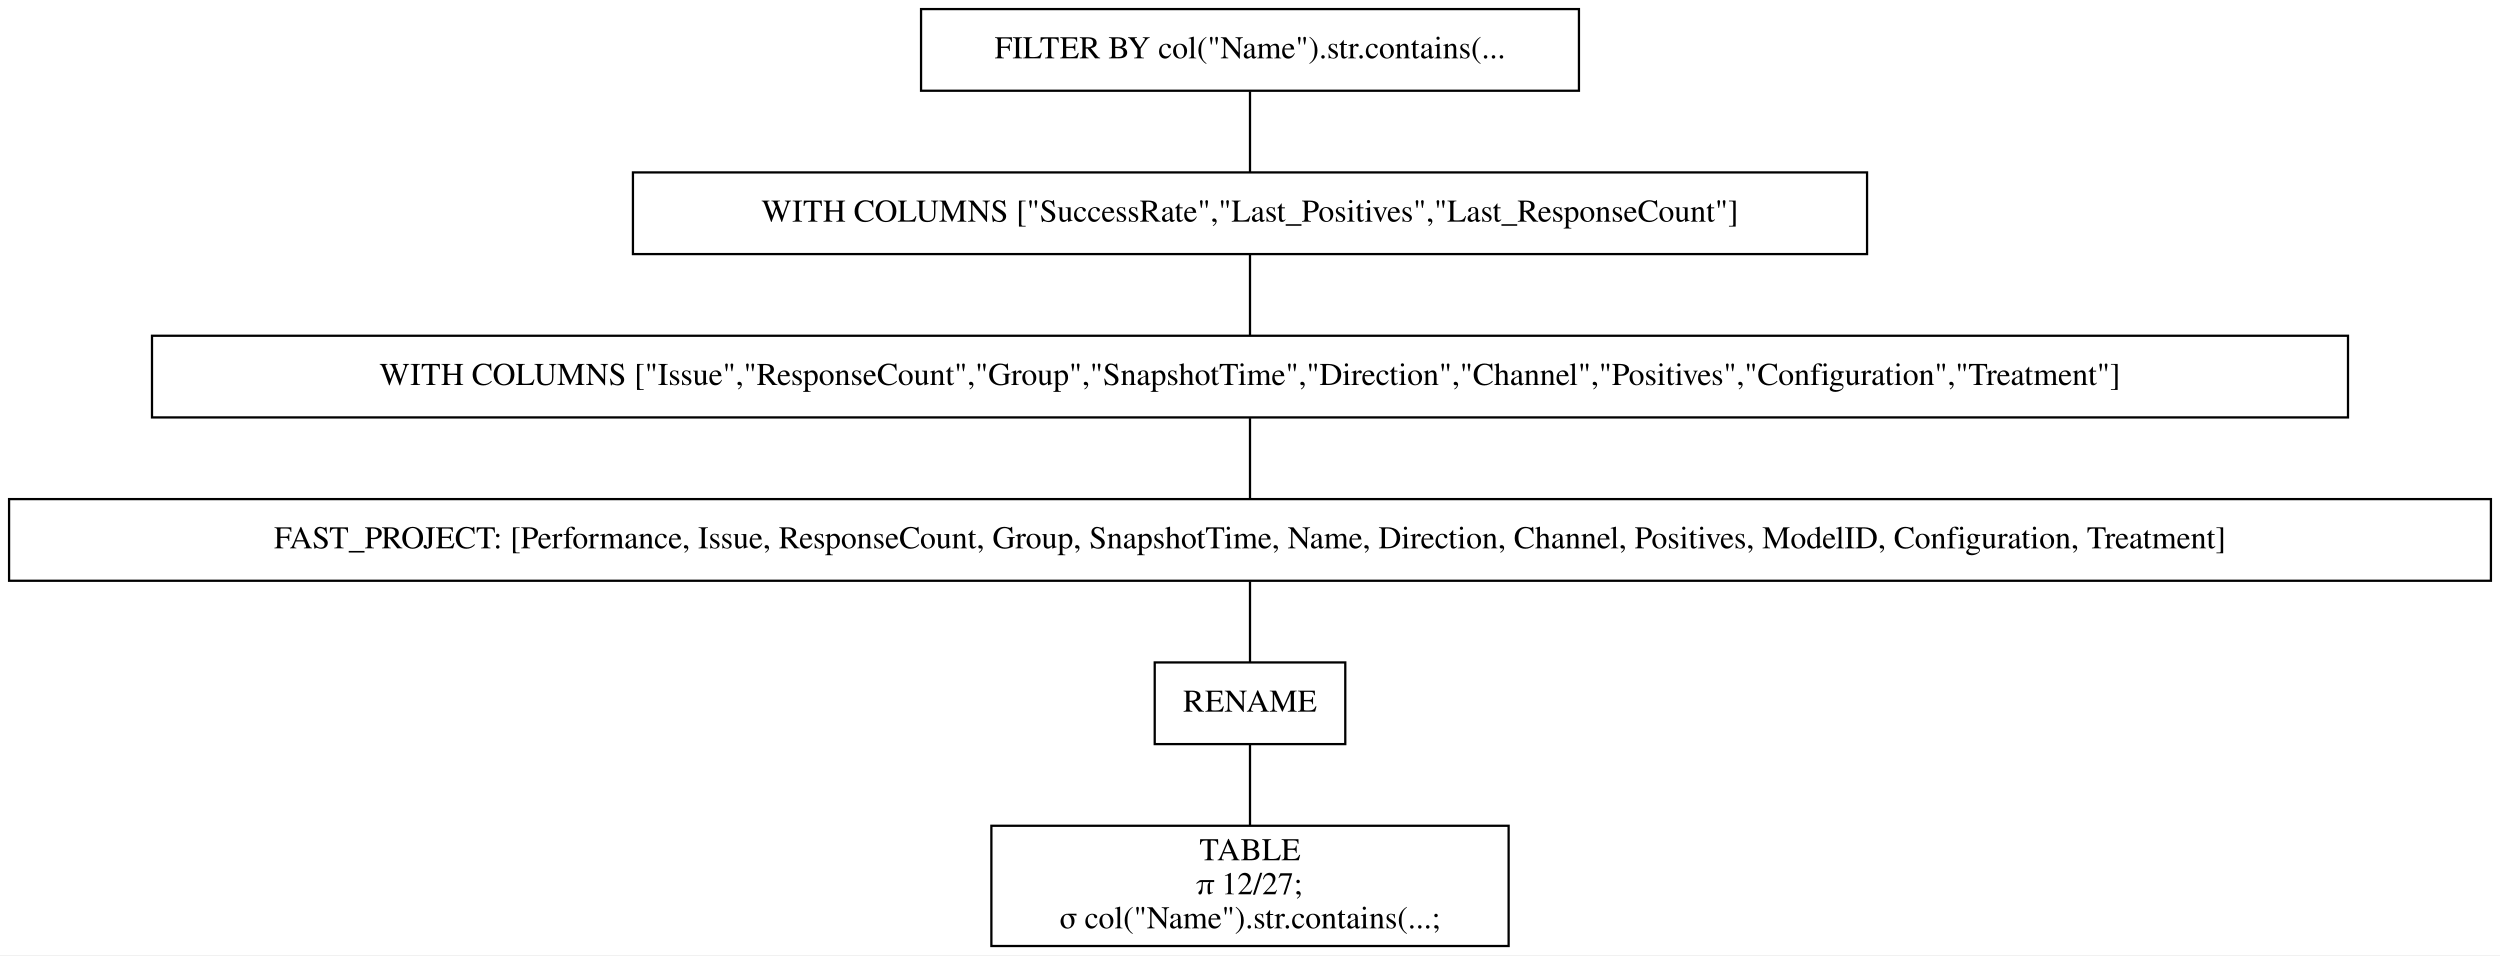
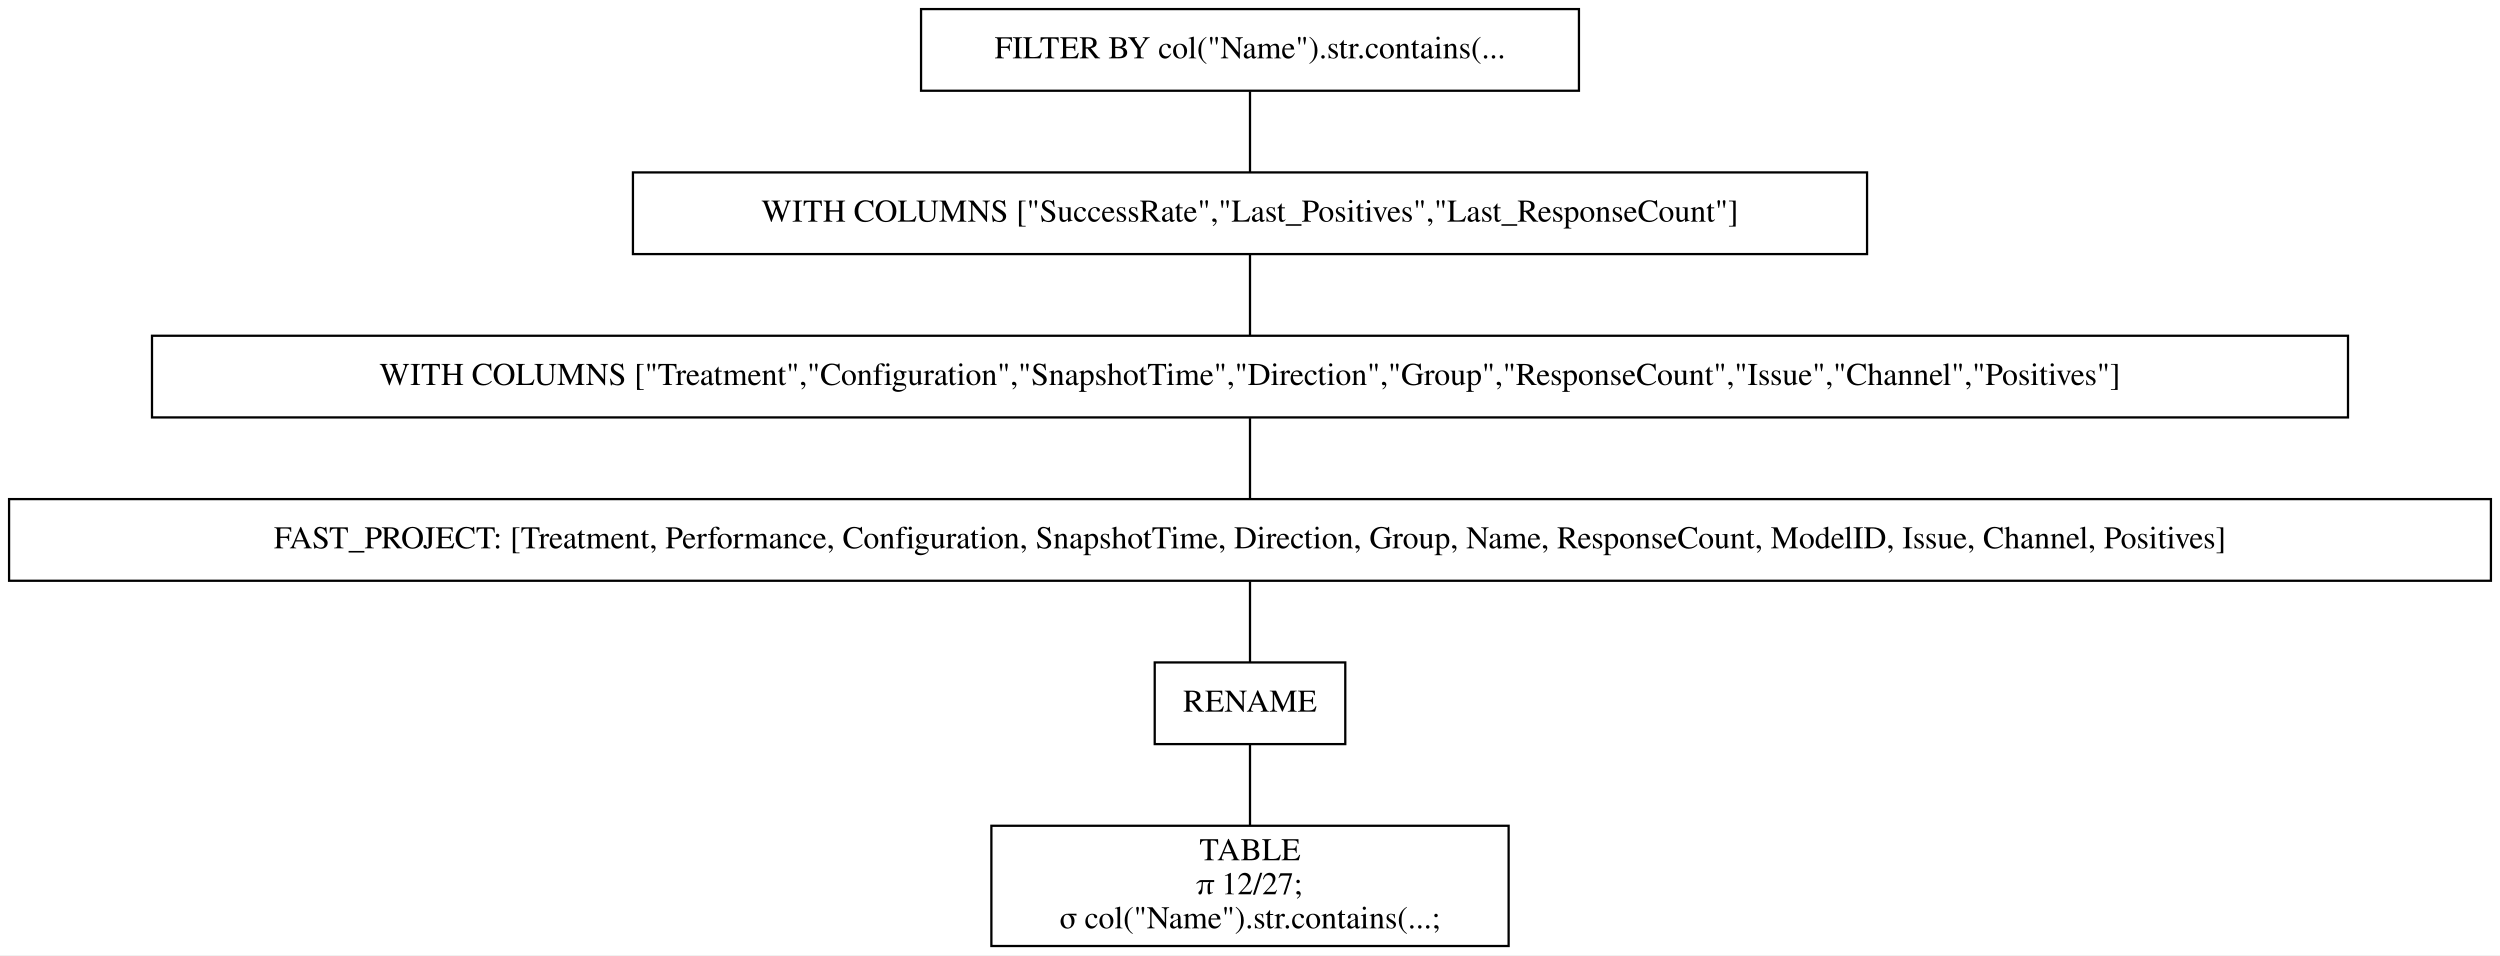
<svg xmlns="http://www.w3.org/2000/svg" width="1102pt" height="421pt" viewBox="0.00 0.00 1102.00 421.00">
  <g id="graph0" class="graph" transform="scale(1 1) rotate(0) translate(4 417)">
    <polygon fill="white" stroke="transparent" points="-4,4 -4,-417 1098,-417 1098,4 -4,4" />
    <g id="node1" class="node">
      <polygon fill="none" stroke="black" points="692,-413 402,-413 402,-377 692,-377 692,-413" />
      <text text-anchor="middle" x="547" y="-391.3" font-family="Times,serif" font-size="14.00">FILTER BY col("Name").str.contains(...</text>
    </g>
    <g id="node2" class="node">
      <polygon fill="none" stroke="black" points="819,-341 275,-341 275,-305 819,-305 819,-341" />
      <text text-anchor="middle" x="547" y="-319.3" font-family="Times,serif" font-size="14.00">WITH COLUMNS ["SuccessRate","Last_Positives","Last_ResponseCount"]</text>
    </g>
    <g id="edge1" class="edge">
      <path fill="none" stroke="black" d="M547,-376.7C547,-365.85 547,-351.92 547,-341.1" />
    </g>
    <g id="node3" class="node">
      <polygon fill="none" stroke="black" points="1031,-269 63,-269 63,-233 1031,-233 1031,-269" />
-       <text text-anchor="middle" x="547" y="-247.3" font-family="Times,serif" font-size="14.00">WITH COLUMNS ["Issue","ResponseCount","Group","SnapshotTime","Direction","Channel","Positives","Configuration","Treatment"]</text>
+       <text text-anchor="middle" x="547" y="-247.3" font-family="Times,serif" font-size="14.00">WITH COLUMNS ["Treatment","Configuration","SnapshotTime","Direction","Group","ResponseCount","Issue","Channel","Positives"]</text>
    </g>
    <g id="edge2" class="edge">
      <path fill="none" stroke="black" d="M547,-304.7C547,-293.85 547,-279.92 547,-269.1" />
    </g>
    <g id="node4" class="node">
      <polygon fill="none" stroke="black" points="1094,-197 0,-197 0,-161 1094,-161 1094,-197" />
-       <text text-anchor="middle" x="547" y="-175.3" font-family="Times,serif" font-size="14.00">FAST_PROJECT: [Performance, Issue, ResponseCount, Group, SnapshotTime, Name, Direction, Channel, Positives, ModelID, Configuration, Treatment]</text>
+       <text text-anchor="middle" x="547" y="-175.3" font-family="Times,serif" font-size="14.00">FAST_PROJECT: [Treatment, Performance, Configuration, SnapshotTime, Direction, Group, Name, ResponseCount, ModelID, Issue, Channel, Positives]</text>
    </g>
    <g id="edge3" class="edge">
      <path fill="none" stroke="black" d="M547,-232.7C547,-221.85 547,-207.92 547,-197.1" />
    </g>
    <g id="node5" class="node">
      <polygon fill="none" stroke="black" points="589,-125 505,-125 505,-89 589,-89 589,-125" />
      <text text-anchor="middle" x="547" y="-103.3" font-family="Times,serif" font-size="14.00">RENAME</text>
    </g>
    <g id="edge4" class="edge">
      <path fill="none" stroke="black" d="M547,-160.7C547,-149.85 547,-135.92 547,-125.1" />
    </g>
    <g id="node6" class="node">
      <polygon fill="none" stroke="black" points="661,-53 433,-53 433,0 661,0 661,-53" />
      <text text-anchor="middle" x="547" y="-37.8" font-family="Times,serif" font-size="14.00">TABLE</text>
      <text text-anchor="middle" x="547" y="-22.8" font-family="Times,serif" font-size="14.00">π 12/27;</text>
      <text text-anchor="middle" x="547" y="-7.8" font-family="Times,serif" font-size="14.00">σ col("Name").str.contains(...;</text>
    </g>
    <g id="edge5" class="edge">
      <path fill="none" stroke="black" d="M547,-88.97C547,-78.51 547,-64.9 547,-53.16" />
    </g>
  </g>
</svg>
